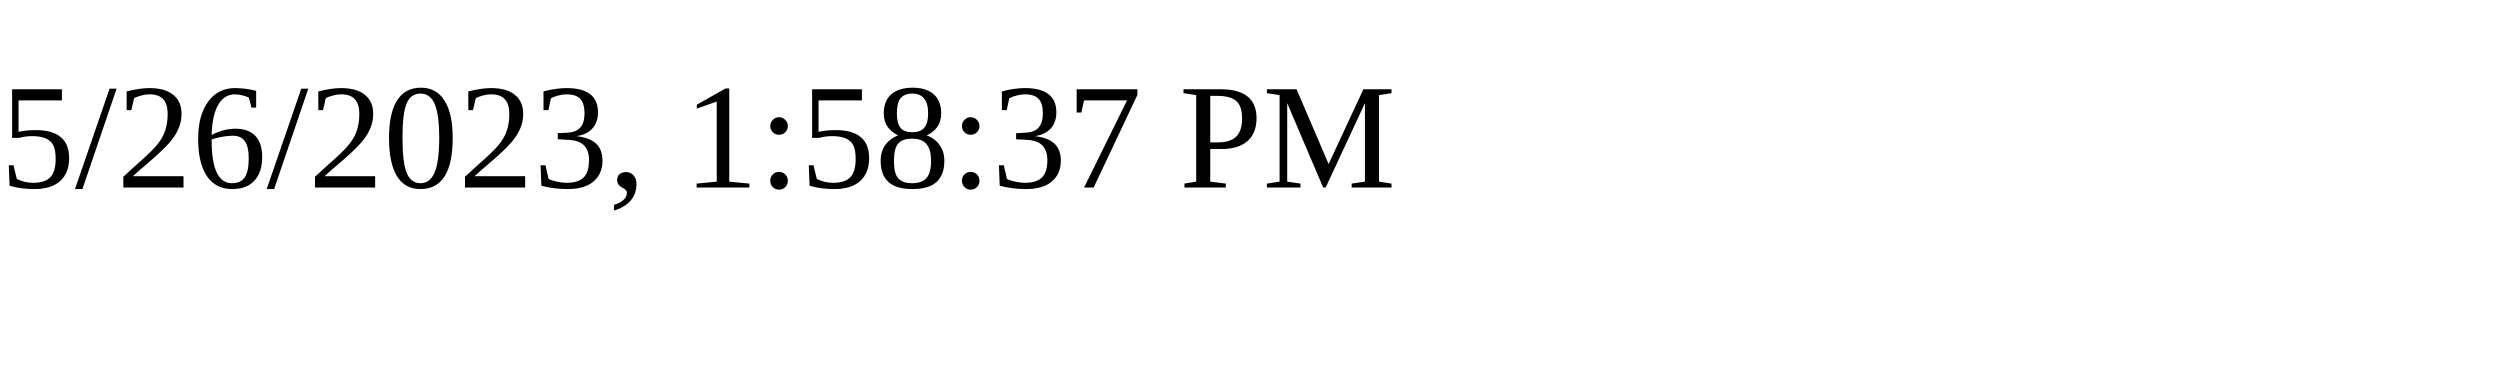
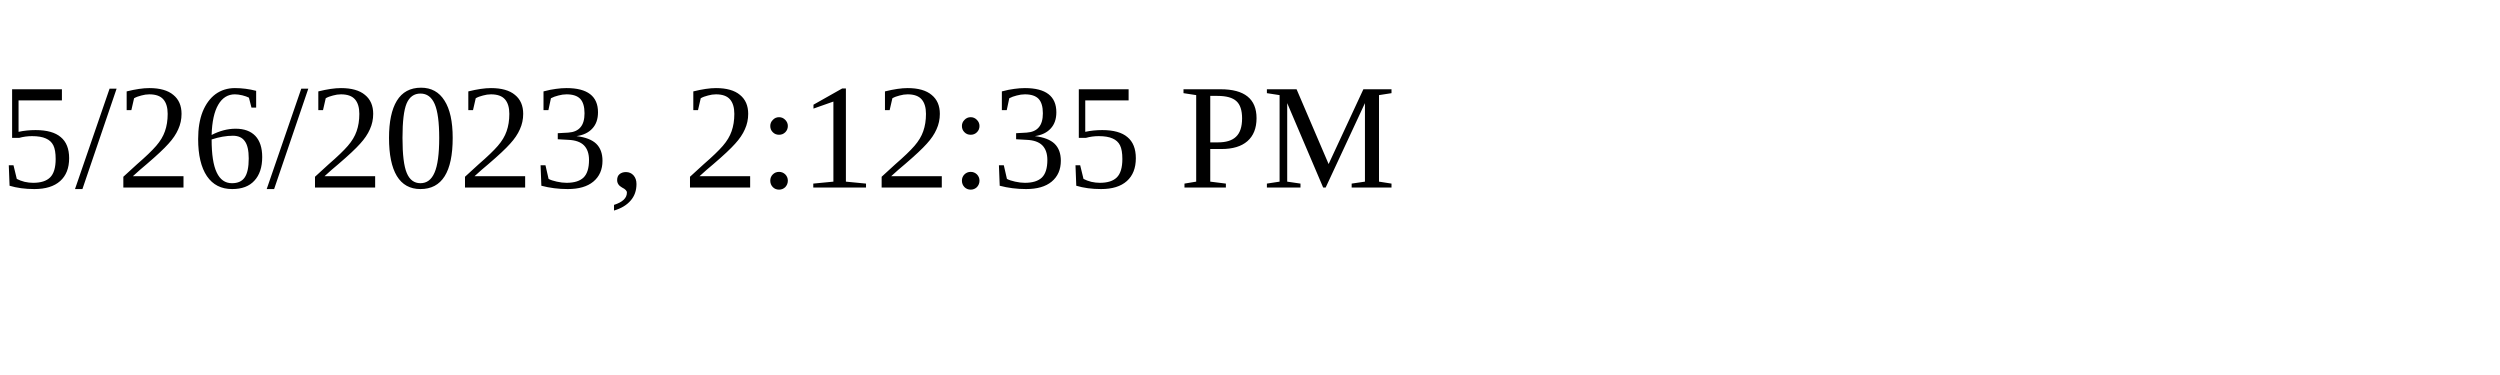
<svg xmlns="http://www.w3.org/2000/svg" height="30" width="200">
-   <text x="0" y="15">5/26/2023, 1:58:37 PM</text>
+   <text x="0" y="15">5/26/2023, 2:12:35 PM</text>
</svg>
